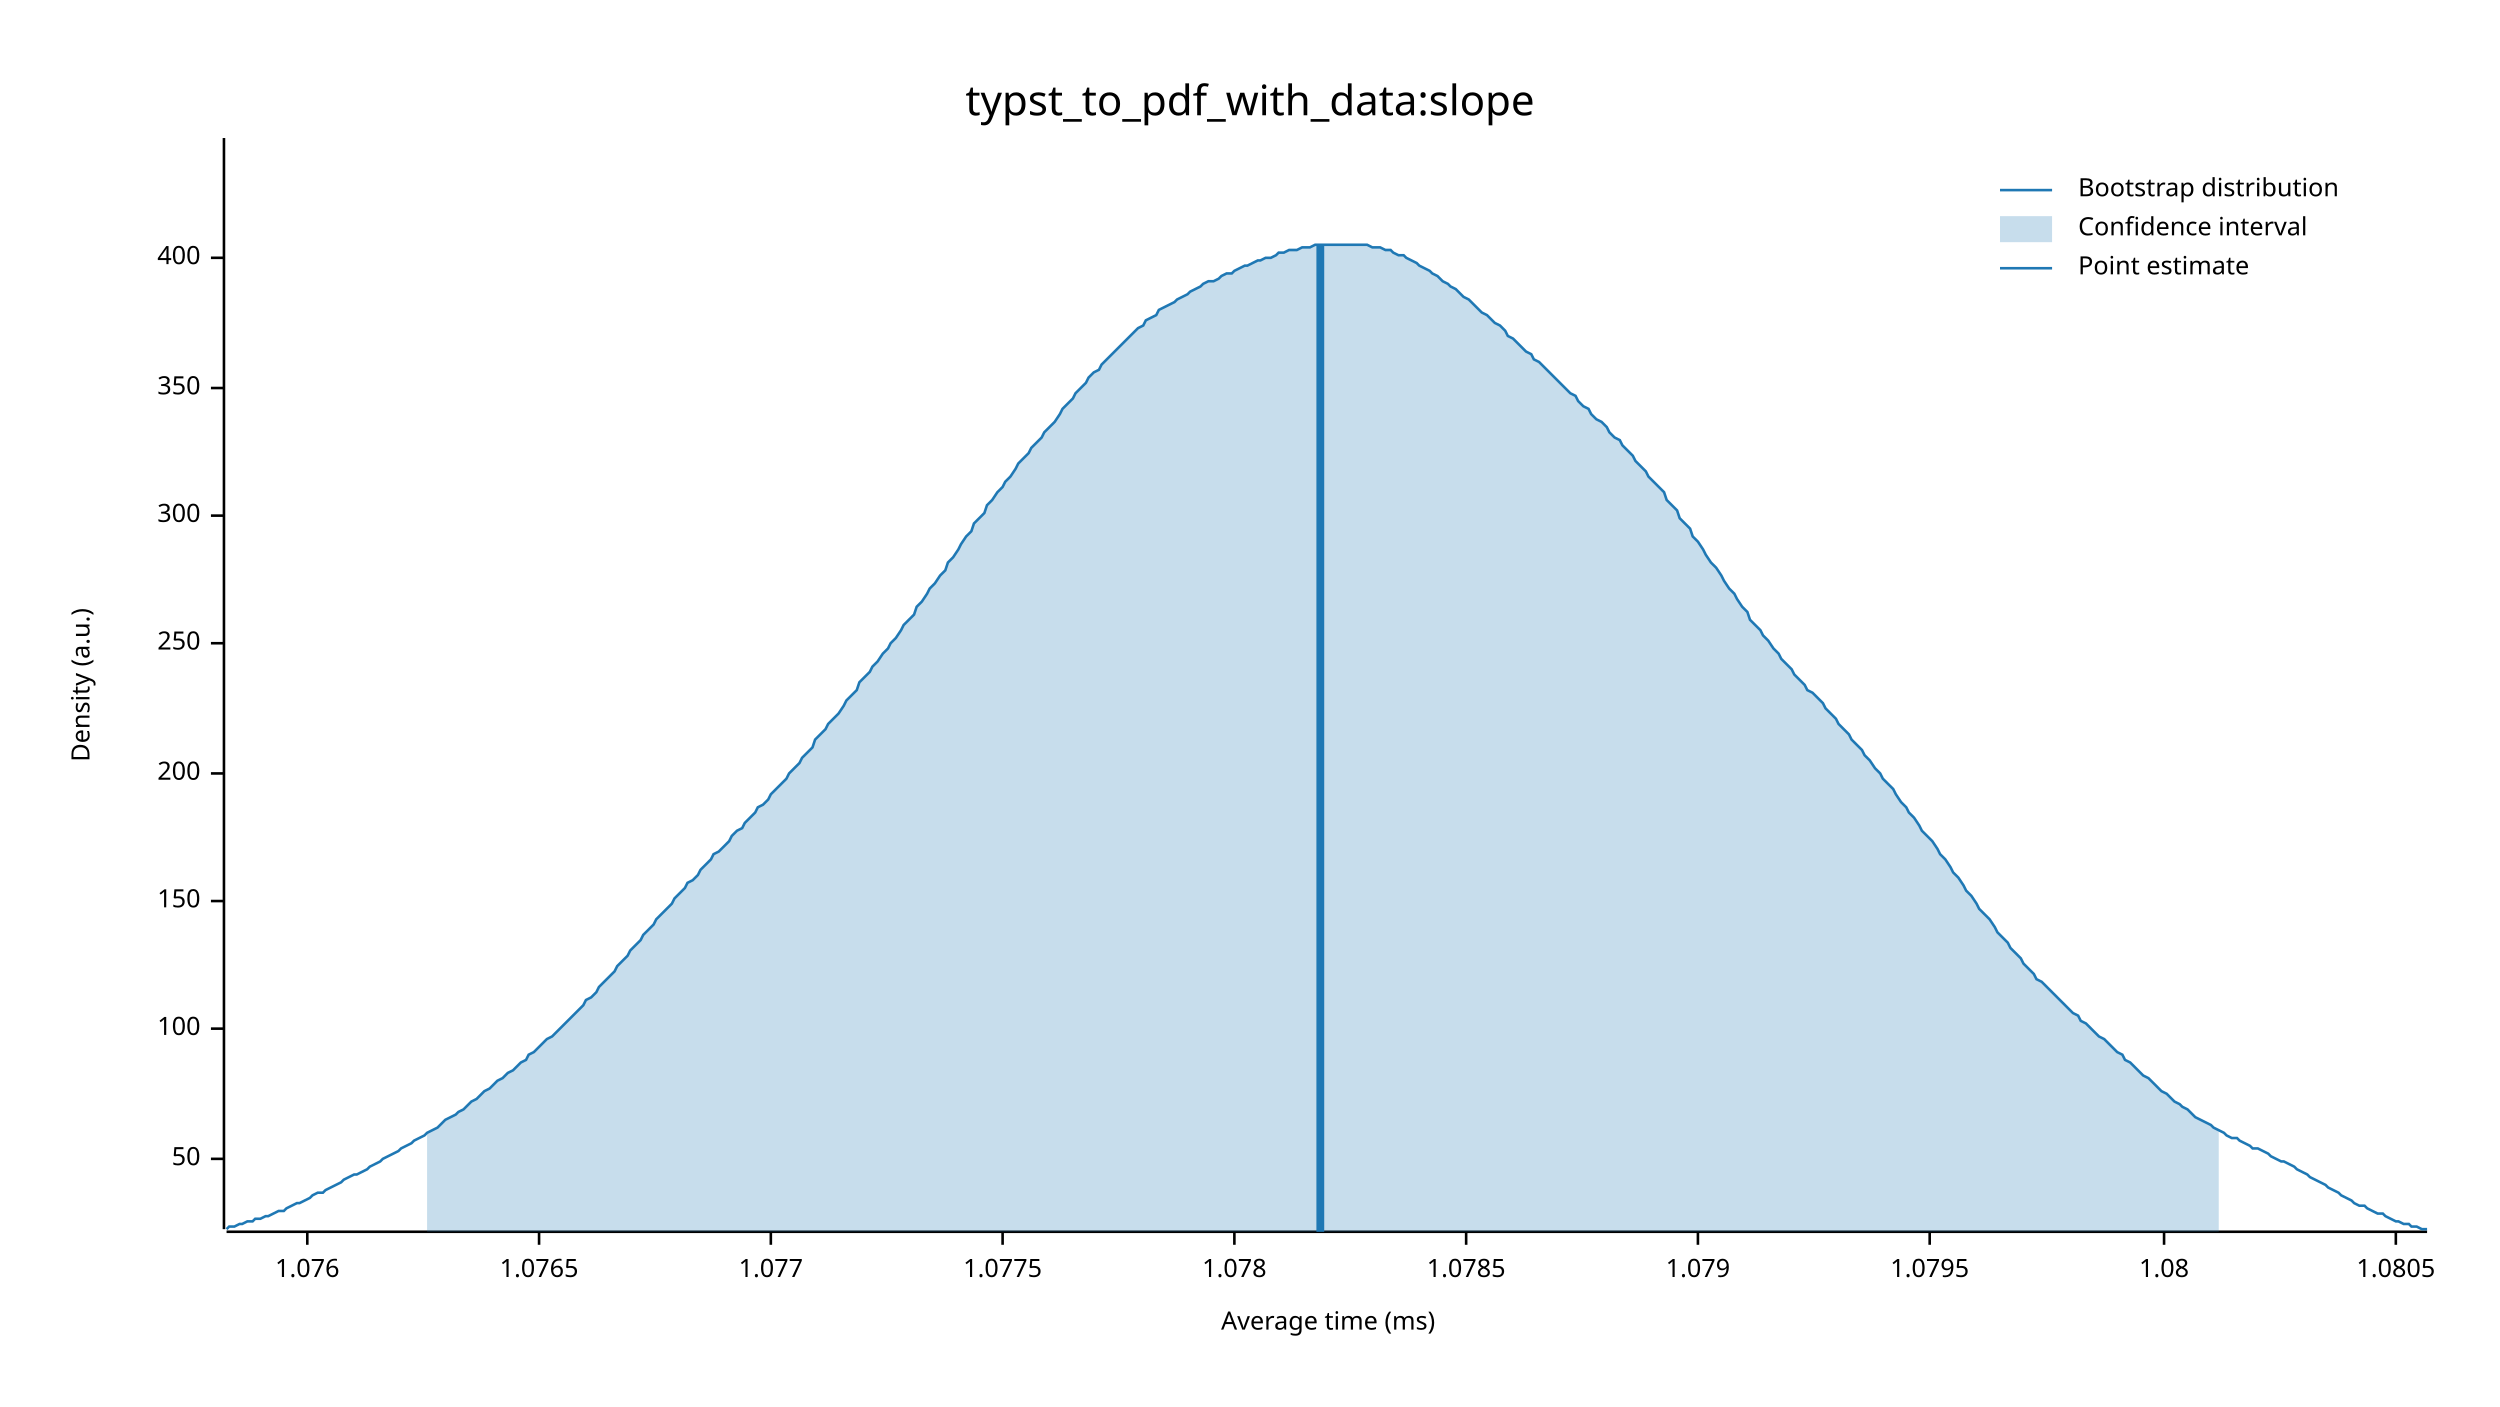
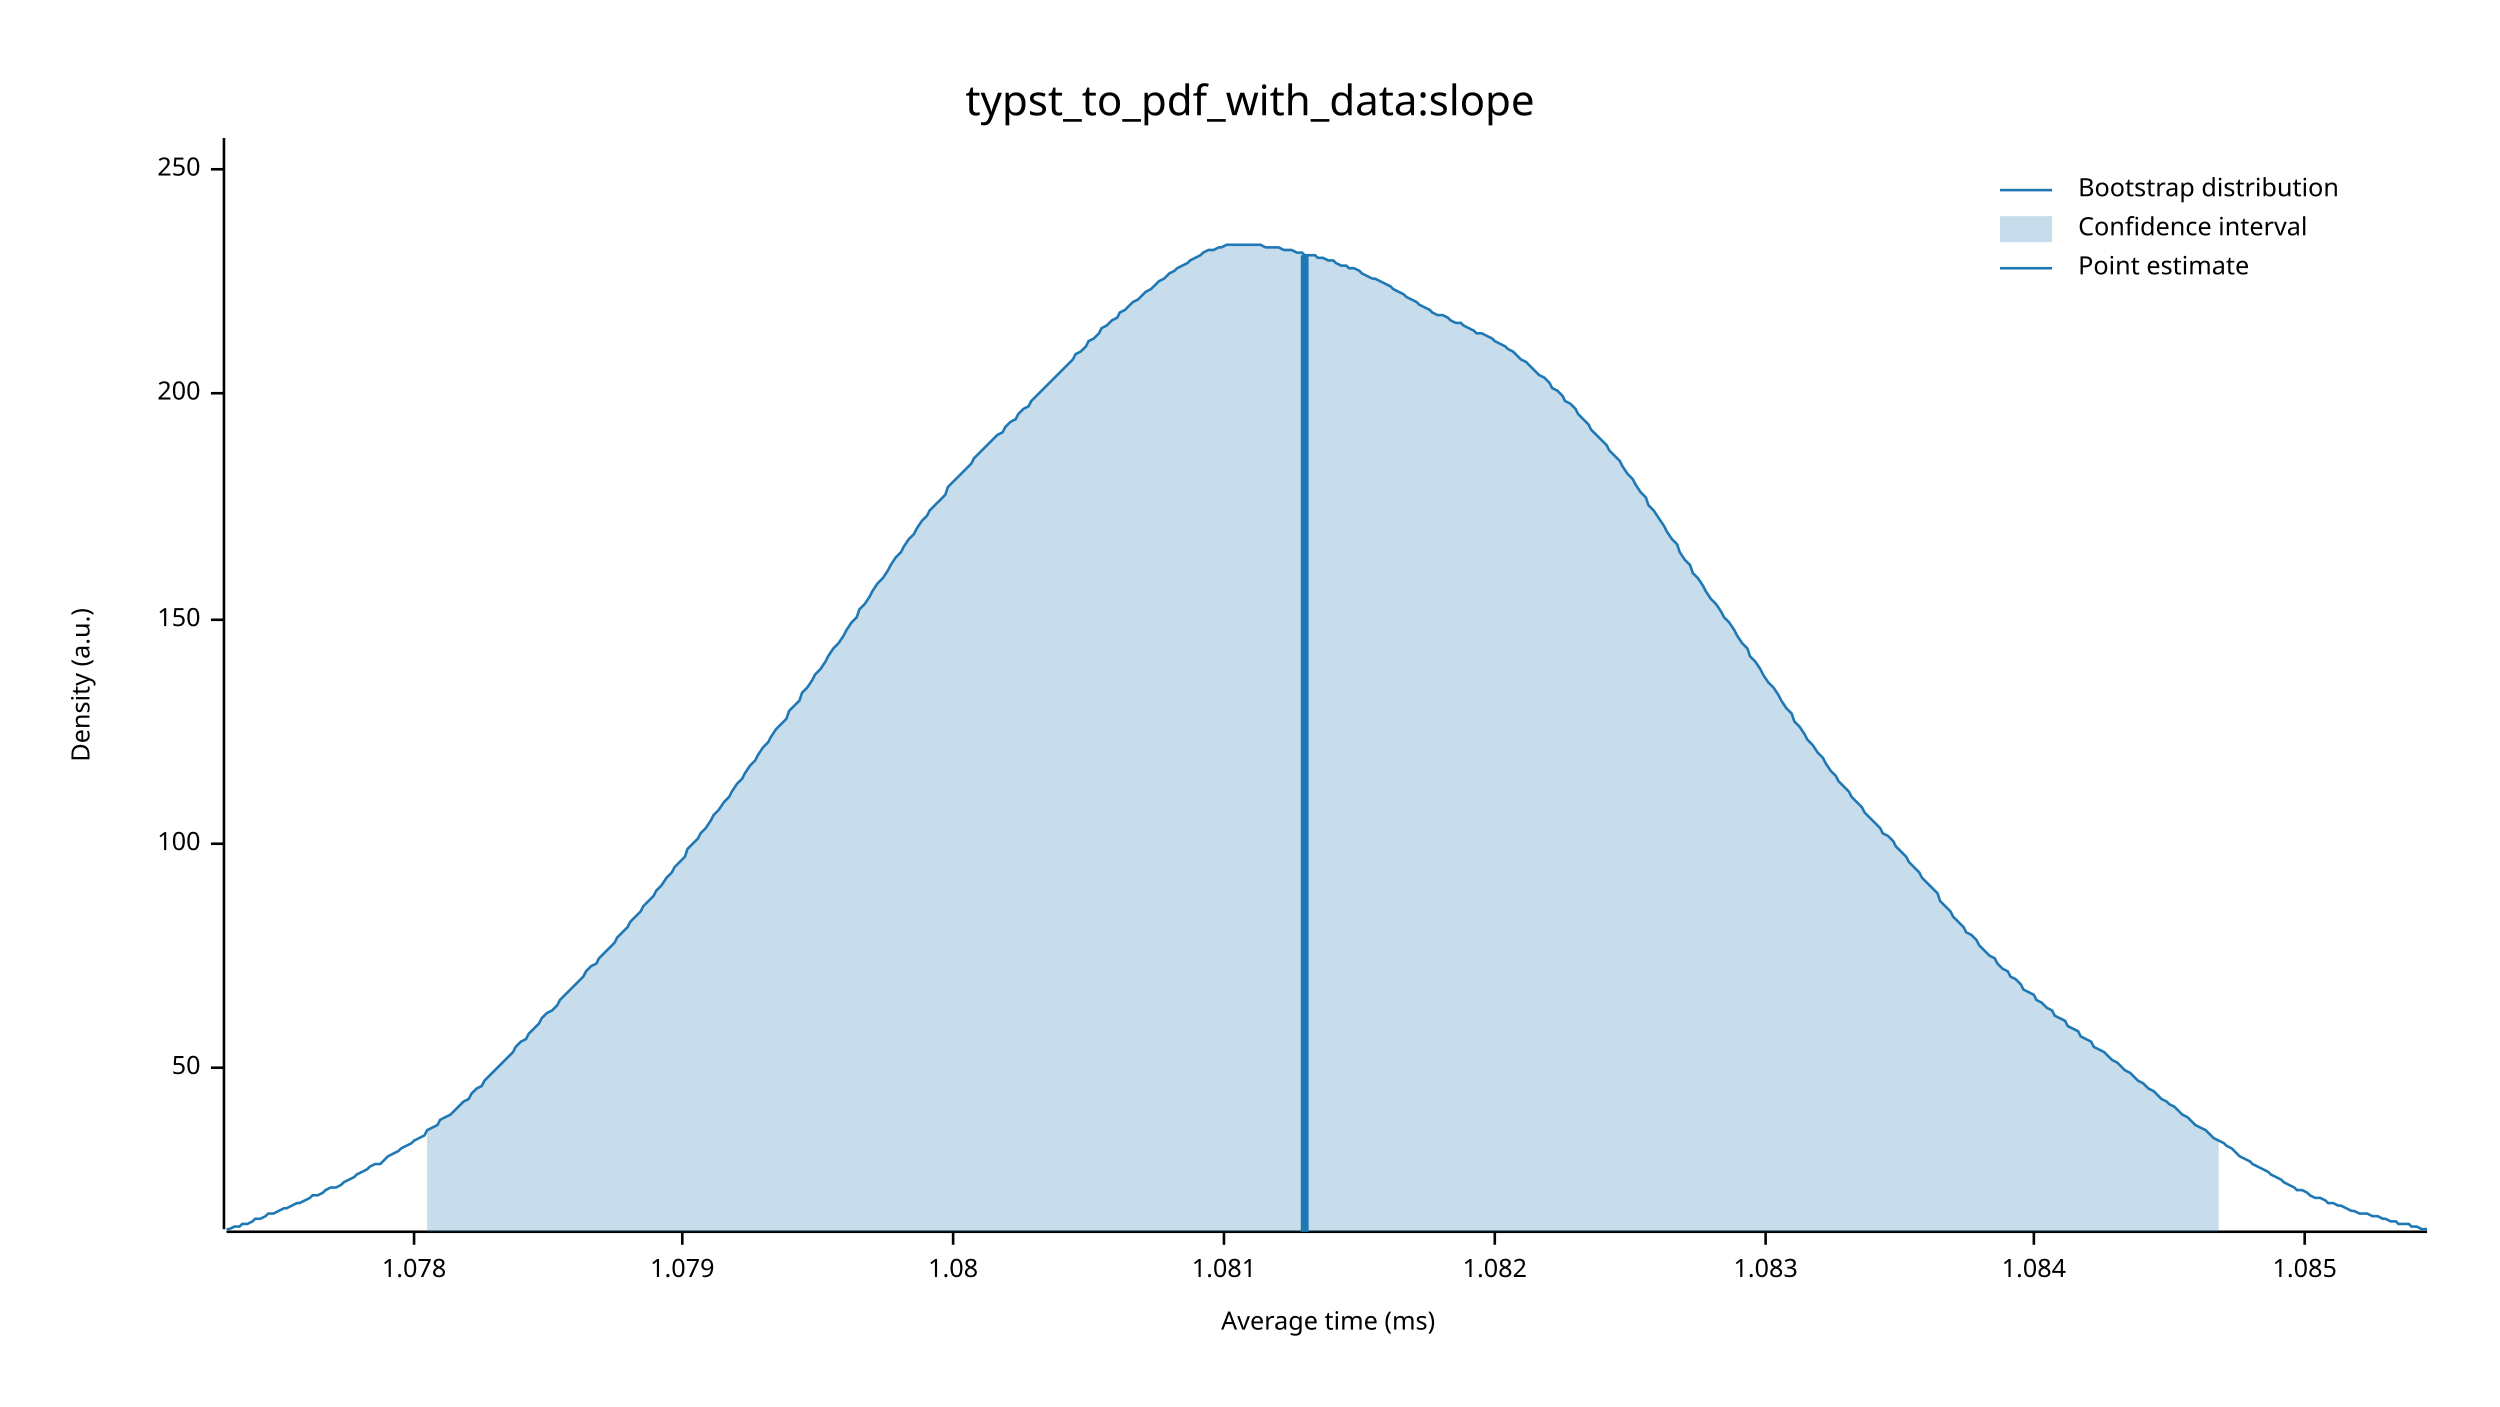
<svg xmlns="http://www.w3.org/2000/svg" width="960" height="540" viewBox="0 0 960 540">
  <text x="480" y="32" dy="0.76em" text-anchor="middle" font-family="sans-serif" font-size="16.129" opacity="1" fill="#000000">
typst_to_pdf_with_data:slope
</text>
  <text x="27" y="263" dy="0.76em" text-anchor="middle" font-family="sans-serif" font-size="9.677" opacity="1" fill="#000000" transform="rotate(270, 27, 263)">
Density (a.u.)
</text>
  <text x="510" y="513" dy="-0.5ex" text-anchor="middle" font-family="sans-serif" font-size="9.677" opacity="1" fill="#000000">
Average time (ms)
</text>
  <polyline fill="none" opacity="1" stroke="#000000" stroke-width="1" points="86,53 86,472 " />
-   <text x="77" y="445" dy="0.5ex" text-anchor="end" font-family="sans-serif" font-size="9.677" opacity="1" fill="#000000">
+   <text x="77" y="410" dy="0.5ex" text-anchor="end" font-family="sans-serif" font-size="9.677" opacity="1" fill="#000000">
50
</text>
-   <polyline fill="none" opacity="1" stroke="#000000" stroke-width="1" points="81,445 86,445 " />
-   <text x="77" y="395" dy="0.5ex" text-anchor="end" font-family="sans-serif" font-size="9.677" opacity="1" fill="#000000">
+   <polyline fill="none" opacity="1" stroke="#000000" stroke-width="1" points="81,410 86,410 " />
+   <text x="77" y="324" dy="0.5ex" text-anchor="end" font-family="sans-serif" font-size="9.677" opacity="1" fill="#000000">
100
</text>
-   <polyline fill="none" opacity="1" stroke="#000000" stroke-width="1" points="81,395 86,395 " />
-   <text x="77" y="346" dy="0.5ex" text-anchor="end" font-family="sans-serif" font-size="9.677" opacity="1" fill="#000000">
+   <polyline fill="none" opacity="1" stroke="#000000" stroke-width="1" points="81,324 86,324 " />
+   <text x="77" y="238" dy="0.5ex" text-anchor="end" font-family="sans-serif" font-size="9.677" opacity="1" fill="#000000">
150
</text>
-   <polyline fill="none" opacity="1" stroke="#000000" stroke-width="1" points="81,346 86,346 " />
-   <text x="77" y="297" dy="0.5ex" text-anchor="end" font-family="sans-serif" font-size="9.677" opacity="1" fill="#000000">
+   <polyline fill="none" opacity="1" stroke="#000000" stroke-width="1" points="81,238 86,238 " />
+   <text x="77" y="151" dy="0.5ex" text-anchor="end" font-family="sans-serif" font-size="9.677" opacity="1" fill="#000000">
200
</text>
-   <polyline fill="none" opacity="1" stroke="#000000" stroke-width="1" points="81,297 86,297 " />
-   <text x="77" y="247" dy="0.5ex" text-anchor="end" font-family="sans-serif" font-size="9.677" opacity="1" fill="#000000">
+   <polyline fill="none" opacity="1" stroke="#000000" stroke-width="1" points="81,151 86,151 " />
+   <text x="77" y="65" dy="0.5ex" text-anchor="end" font-family="sans-serif" font-size="9.677" opacity="1" fill="#000000">
250
</text>
-   <polyline fill="none" opacity="1" stroke="#000000" stroke-width="1" points="81,247 86,247 " />
-   <text x="77" y="198" dy="0.5ex" text-anchor="end" font-family="sans-serif" font-size="9.677" opacity="1" fill="#000000">
- 300
- </text>
-   <polyline fill="none" opacity="1" stroke="#000000" stroke-width="1" points="81,198 86,198 " />
-   <text x="77" y="149" dy="0.5ex" text-anchor="end" font-family="sans-serif" font-size="9.677" opacity="1" fill="#000000">
- 350
- </text>
-   <polyline fill="none" opacity="1" stroke="#000000" stroke-width="1" points="81,149 86,149 " />
-   <text x="77" y="99" dy="0.5ex" text-anchor="end" font-family="sans-serif" font-size="9.677" opacity="1" fill="#000000">
- 400
- </text>
-   <polyline fill="none" opacity="1" stroke="#000000" stroke-width="1" points="81,99 86,99 " />
+   <polyline fill="none" opacity="1" stroke="#000000" stroke-width="1" points="81,65 86,65 " />
  <polyline fill="none" opacity="1" stroke="#000000" stroke-width="1" points="87,473 932,473 " />
-   <text x="118" y="483" dy="0.76em" text-anchor="middle" font-family="sans-serif" font-size="9.677" opacity="1" fill="#000000">
- 1.076
- </text>
-   <polyline fill="none" opacity="1" stroke="#000000" stroke-width="1" points="118,473 118,478 " />
-   <text x="207" y="483" dy="0.76em" text-anchor="middle" font-family="sans-serif" font-size="9.677" opacity="1" fill="#000000">
- 1.0765
- </text>
-   <polyline fill="none" opacity="1" stroke="#000000" stroke-width="1" points="207,473 207,478 " />
-   <text x="296" y="483" dy="0.76em" text-anchor="middle" font-family="sans-serif" font-size="9.677" opacity="1" fill="#000000">
- 1.077
- </text>
-   <polyline fill="none" opacity="1" stroke="#000000" stroke-width="1" points="296,473 296,478 " />
-   <text x="385" y="483" dy="0.76em" text-anchor="middle" font-family="sans-serif" font-size="9.677" opacity="1" fill="#000000">
- 1.0775
- </text>
-   <polyline fill="none" opacity="1" stroke="#000000" stroke-width="1" points="385,473 385,478 " />
-   <text x="474" y="483" dy="0.76em" text-anchor="middle" font-family="sans-serif" font-size="9.677" opacity="1" fill="#000000">
+   <text x="159" y="483" dy="0.76em" text-anchor="middle" font-family="sans-serif" font-size="9.677" opacity="1" fill="#000000">
1.078
</text>
-   <polyline fill="none" opacity="1" stroke="#000000" stroke-width="1" points="474,473 474,478 " />
-   <text x="563" y="483" dy="0.76em" text-anchor="middle" font-family="sans-serif" font-size="9.677" opacity="1" fill="#000000">
- 1.0785
- </text>
-   <polyline fill="none" opacity="1" stroke="#000000" stroke-width="1" points="563,473 563,478 " />
-   <text x="652" y="483" dy="0.76em" text-anchor="middle" font-family="sans-serif" font-size="9.677" opacity="1" fill="#000000">
+   <polyline fill="none" opacity="1" stroke="#000000" stroke-width="1" points="159,473 159,478 " />
+   <text x="262" y="483" dy="0.76em" text-anchor="middle" font-family="sans-serif" font-size="9.677" opacity="1" fill="#000000">
1.079
</text>
-   <polyline fill="none" opacity="1" stroke="#000000" stroke-width="1" points="652,473 652,478 " />
-   <text x="741" y="483" dy="0.76em" text-anchor="middle" font-family="sans-serif" font-size="9.677" opacity="1" fill="#000000">
- 1.0795
- </text>
-   <polyline fill="none" opacity="1" stroke="#000000" stroke-width="1" points="741,473 741,478 " />
-   <text x="831" y="483" dy="0.76em" text-anchor="middle" font-family="sans-serif" font-size="9.677" opacity="1" fill="#000000">
+   <polyline fill="none" opacity="1" stroke="#000000" stroke-width="1" points="262,473 262,478 " />
+   <text x="366" y="483" dy="0.76em" text-anchor="middle" font-family="sans-serif" font-size="9.677" opacity="1" fill="#000000">
1.08
</text>
-   <polyline fill="none" opacity="1" stroke="#000000" stroke-width="1" points="831,473 831,478 " />
-   <text x="920" y="483" dy="0.76em" text-anchor="middle" font-family="sans-serif" font-size="9.677" opacity="1" fill="#000000">
- 1.0805
+   <polyline fill="none" opacity="1" stroke="#000000" stroke-width="1" points="366,473 366,478 " />
+   <text x="470" y="483" dy="0.76em" text-anchor="middle" font-family="sans-serif" font-size="9.677" opacity="1" fill="#000000">
+ 1.081
</text>
-   <polyline fill="none" opacity="1" stroke="#000000" stroke-width="1" points="920,473 920,478 " />
-   <polyline fill="none" opacity="1" stroke="#1F78B4" stroke-width="1" points="87,472 88,471 90,471 92,470 93,470 95,469 97,469 98,468 100,468 102,467 103,467 105,466 107,465 109,465 110,464 112,463 114,462 115,462 117,461 119,460 120,459 122,458 124,458 125,457 127,456 129,455 131,454 132,453 134,452 136,451 137,451 139,450 141,449 142,448 144,447 146,446 147,445 149,444 151,443 153,442 154,441 156,440 158,439 159,438 161,437 163,436 164,435 166,434 168,433 169,432 171,430 173,429 175,428 176,427 178,426 180,424 181,423 183,422 185,420 186,419 188,418 190,416 191,415 193,414 195,412 197,411 198,410 200,408 202,407 203,405 205,404 207,402 208,401 210,399 212,398 214,396 215,395 217,393 219,391 220,390 222,388 224,386 225,384 227,383 229,381 230,379 232,377 234,375 236,373 237,371 239,369 241,367 242,365 244,363 246,361 247,359 249,357 251,355 252,353 254,351 256,349 258,347 259,345 261,343 263,341 264,339 266,338 268,336 269,334 271,332 273,330 274,328 276,327 278,325 280,323 281,321 283,319 285,318 286,316 288,314 290,312 291,310 293,309 295,307 296,305 298,303 300,301 302,299 303,297 305,295 307,293 308,291 310,289 312,287 313,284 315,282 317,280 318,278 320,276 322,274 324,271 325,269 327,267 329,265 330,262 332,260 334,258 335,256 337,254 339,251 341,249 342,247 344,245 346,242 347,240 349,238 351,236 352,233 354,231 356,228 357,226 359,224 361,221 363,219 364,216 366,214 368,211 369,209 371,206 373,204 374,201 376,199 378,197 379,194 381,192 383,189 385,187 386,185 388,183 390,180 391,178 393,176 395,174 396,172 398,170 400,168 401,166 403,164 405,162 407,159 408,157 410,155 412,153 413,151 415,149 417,147 418,145 420,143 422,142 423,140 425,138 427,136 429,134 430,133 432,131 434,129 435,128 437,126 439,125 440,123 442,122 444,121 445,119 447,118 449,117 451,116 452,115 454,114 456,113 457,112 459,111 461,110 462,109 464,108 466,108 468,107 469,106 471,105 473,105 474,104 476,103 478,102 479,102 481,101 483,100 484,100 486,99 488,99 490,98 491,97 493,97 495,96 496,96 498,96 500,95 501,95 503,95 505,94 506,94 508,94 510,94 512,94 513,94 515,94 517,94 518,94 520,94 522,94 523,94 525,94 527,95 528,95 530,95 532,96 534,96 535,97 537,98 539,98 540,99 542,100 544,101 545,102 547,103 549,104 550,105 552,106 554,108 556,109 557,110 559,111 561,113 562,114 564,115 566,117 567,118 569,120 571,121 573,123 574,124 576,125 578,127 579,129 581,130 583,132 584,133 586,135 588,136 589,138 591,139 593,141 595,143 596,144 598,146 600,148 601,149 603,151 605,152 606,154 608,156 610,157 611,159 613,161 615,162 617,164 618,166 620,168 622,169 623,171 625,173 627,175 628,177 630,179 632,181 633,183 635,185 637,187 639,189 640,192 642,194 644,196 645,199 647,201 649,203 650,206 652,208 654,211 655,213 657,216 659,218 661,221 662,223 664,226 666,228 667,230 669,233 671,235 672,238 674,240 676,242 677,244 679,246 681,249 683,251 684,253 686,255 688,257 689,259 691,261 693,263 694,265 696,266 698,268 700,270 701,272 703,274 705,276 706,278 708,280 710,282 711,284 713,286 715,288 716,290 718,292 720,295 722,297 723,299 725,301 727,303 728,305 730,308 732,310 733,312 735,314 737,317 738,319 740,321 742,323 744,326 745,328 747,330 749,333 750,335 752,337 754,340 755,342 757,344 759,347 760,349 762,351 764,353 766,356 767,358 769,360 771,362 772,364 774,366 776,368 777,370 779,372 781,374 782,376 784,377 786,379 788,381 789,382 791,384 793,386 794,387 796,389 798,390 799,392 801,393 803,395 804,396 806,398 808,399 810,401 811,402 813,404 815,405 816,407 818,408 820,410 821,411 823,413 825,414 827,416 828,417 830,419 832,420 833,421 835,423 837,424 838,425 840,426 842,428 843,429 845,430 847,431 849,432 850,433 852,434 854,435 855,436 857,437 859,437 860,438 862,439 864,440 865,441 867,441 869,442 871,443 872,444 874,445 876,446 877,446 879,447 881,448 882,449 884,450 886,451 887,452 889,453 891,454 893,455 894,456 896,457 898,458 899,459 901,460 903,461 904,462 906,463 908,463 909,464 911,465 913,466 915,466 916,467 918,468 920,469 921,469 923,470 925,470 926,471 928,471 930,472 932,472 " />
-   <polygon opacity="0.25" fill="#1F78B4" points="164,435 166,434 168,433 169,432 171,430 173,429 175,428 176,427 178,426 180,424 181,423 183,422 185,420 186,419 188,418 190,416 191,415 193,414 195,412 197,411 198,410 200,408 202,407 203,405 205,404 207,402 208,401 210,399 212,398 214,396 215,395 217,393 219,391 220,390 222,388 224,386 225,384 227,383 229,381 230,379 232,377 234,375 236,373 237,371 239,369 241,367 242,365 244,363 246,361 247,359 249,357 251,355 252,353 254,351 256,349 258,347 259,345 261,343 263,341 264,339 266,338 268,336 269,334 271,332 273,330 274,328 276,327 278,325 280,323 281,321 283,319 285,318 286,316 288,314 290,312 291,310 293,309 295,307 296,305 298,303 300,301 302,299 303,297 305,295 307,293 308,291 310,289 312,287 313,284 315,282 317,280 318,278 320,276 322,274 324,271 325,269 327,267 329,265 330,262 332,260 334,258 335,256 337,254 339,251 341,249 342,247 344,245 346,242 347,240 349,238 351,236 352,233 354,231 356,228 357,226 359,224 361,221 363,219 364,216 366,214 368,211 369,209 371,206 373,204 374,201 376,199 378,197 379,194 381,192 383,189 385,187 386,185 388,183 390,180 391,178 393,176 395,174 396,172 398,170 400,168 401,166 403,164 405,162 407,159 408,157 410,155 412,153 413,151 415,149 417,147 418,145 420,143 422,142 423,140 425,138 427,136 429,134 430,133 432,131 434,129 435,128 437,126 439,125 440,123 442,122 444,121 445,119 447,118 449,117 451,116 452,115 454,114 456,113 457,112 459,111 461,110 462,109 464,108 466,108 468,107 469,106 471,105 473,105 474,104 476,103 478,102 479,102 481,101 483,100 484,100 486,99 488,99 490,98 491,97 493,97 495,96 496,96 498,96 500,95 501,95 503,95 505,94 506,94 508,94 510,94 512,94 513,94 515,94 517,94 518,94 520,94 522,94 523,94 525,94 527,95 528,95 530,95 532,96 534,96 535,97 537,98 539,98 540,99 542,100 544,101 545,102 547,103 549,104 550,105 552,106 554,108 556,109 557,110 559,111 561,113 562,114 564,115 566,117 567,118 569,120 571,121 573,123 574,124 576,125 578,127 579,129 581,130 583,132 584,133 586,135 588,136 589,138 591,139 593,141 595,143 596,144 598,146 600,148 601,149 603,151 605,152 606,154 608,156 610,157 611,159 613,161 615,162 617,164 618,166 620,168 622,169 623,171 625,173 627,175 628,177 630,179 632,181 633,183 635,185 637,187 639,189 640,192 642,194 644,196 645,199 647,201 649,203 650,206 652,208 654,211 655,213 657,216 659,218 661,221 662,223 664,226 666,228 667,230 669,233 671,235 672,238 674,240 676,242 677,244 679,246 681,249 683,251 684,253 686,255 688,257 689,259 691,261 693,263 694,265 696,266 698,268 700,270 701,272 703,274 705,276 706,278 708,280 710,282 711,284 713,286 715,288 716,290 718,292 720,295 722,297 723,299 725,301 727,303 728,305 730,308 732,310 733,312 735,314 737,317 738,319 740,321 742,323 744,326 745,328 747,330 749,333 750,335 752,337 754,340 755,342 757,344 759,347 760,349 762,351 764,353 766,356 767,358 769,360 771,362 772,364 774,366 776,368 777,370 779,372 781,374 782,376 784,377 786,379 788,381 789,382 791,384 793,386 794,387 796,389 798,390 799,392 801,393 803,395 804,396 806,398 808,399 810,401 811,402 813,404 815,405 816,407 818,408 820,410 821,411 823,413 825,414 827,416 828,417 830,419 832,420 833,421 835,423 837,424 838,425 840,426 842,428 843,429 845,430 847,431 849,432 850,433 852,434 852,473 164,473 " />
-   <polyline fill="none" opacity="1" stroke="#1F78B4" stroke-width="3" points="507,473 507,94 " />
+   <polyline fill="none" opacity="1" stroke="#000000" stroke-width="1" points="470,473 470,478 " />
+   <text x="574" y="483" dy="0.76em" text-anchor="middle" font-family="sans-serif" font-size="9.677" opacity="1" fill="#000000">
+ 1.082
+ </text>
+   <polyline fill="none" opacity="1" stroke="#000000" stroke-width="1" points="574,473 574,478 " />
+   <text x="678" y="483" dy="0.76em" text-anchor="middle" font-family="sans-serif" font-size="9.677" opacity="1" fill="#000000">
+ 1.083
+ </text>
+   <polyline fill="none" opacity="1" stroke="#000000" stroke-width="1" points="678,473 678,478 " />
+   <text x="781" y="483" dy="0.76em" text-anchor="middle" font-family="sans-serif" font-size="9.677" opacity="1" fill="#000000">
+ 1.084
+ </text>
+   <polyline fill="none" opacity="1" stroke="#000000" stroke-width="1" points="781,473 781,478 " />
+   <text x="885" y="483" dy="0.76em" text-anchor="middle" font-family="sans-serif" font-size="9.677" opacity="1" fill="#000000">
+ 1.085
+ </text>
+   <polyline fill="none" opacity="1" stroke="#000000" stroke-width="1" points="885,473 885,478 " />
+   <polyline fill="none" opacity="1" stroke="#1F78B4" stroke-width="1" points="87,472 88,472 90,471 92,471 93,470 95,470 97,469 98,468 100,468 102,467 103,466 105,466 107,465 109,464 110,464 112,463 114,462 115,462 117,461 119,460 120,459 122,459 124,458 125,457 127,456 129,456 131,455 132,454 134,453 136,452 137,451 139,450 141,449 142,448 144,447 146,447 147,446 149,444 151,443 153,442 154,441 156,440 158,439 159,438 161,437 163,436 164,434 166,433 168,432 169,430 171,429 173,428 175,426 176,425 178,423 180,422 181,420 183,418 185,417 186,415 188,413 190,411 191,410 193,408 195,406 197,404 198,402 200,400 202,399 203,397 205,395 207,393 208,391 210,389 212,388 214,386 215,384 217,382 219,380 220,379 222,377 224,375 225,373 227,371 229,370 230,368 232,366 234,364 236,362 237,360 239,358 241,356 242,354 244,352 246,350 247,348 249,346 251,344 252,342 254,340 256,337 258,335 259,333 261,331 263,329 264,326 266,324 268,322 269,320 271,318 273,315 274,313 276,311 278,308 280,306 281,304 283,301 285,299 286,297 288,294 290,292 291,290 293,287 295,285 296,283 298,280 300,278 302,276 303,273 305,271 307,269 308,266 310,264 312,261 313,259 315,257 317,254 318,252 320,249 322,247 324,244 325,242 327,239 329,237 330,234 332,232 334,229 335,227 337,224 339,222 341,219 342,217 344,214 346,212 347,210 349,207 351,205 352,203 354,200 356,198 357,196 359,194 361,192 363,190 364,187 366,185 368,183 369,182 371,180 373,178 374,176 376,174 378,172 379,171 381,169 383,167 385,166 386,164 388,162 390,161 391,159 393,157 395,156 396,154 398,152 400,150 401,149 403,147 405,145 407,143 408,142 410,140 412,138 413,136 415,135 417,133 418,131 420,130 422,128 423,126 425,125 427,123 429,122 430,120 432,119 434,117 435,116 437,115 439,113 440,112 442,111 444,109 445,108 447,107 449,105 451,104 452,103 454,102 456,101 457,100 459,99 461,98 462,97 464,96 466,96 468,95 469,95 471,94 473,94 474,94 476,94 478,94 479,94 481,94 483,94 484,94 486,95 488,95 490,95 491,95 493,96 495,96 496,96 498,97 500,97 501,98 503,98 505,98 506,99 508,99 510,100 512,100 513,101 515,102 517,102 518,103 520,103 522,104 523,105 525,106 527,107 528,107 530,108 532,109 534,110 535,111 537,112 539,113 540,114 542,115 544,116 545,117 547,118 549,119 550,120 552,121 554,121 556,122 557,123 559,124 561,124 562,125 564,126 566,127 567,128 569,128 571,129 573,130 574,131 576,132 578,133 579,134 581,135 583,137 584,138 586,139 588,141 589,142 591,144 593,145 595,147 596,149 598,150 600,152 601,154 603,155 605,157 606,159 608,161 610,163 611,165 613,167 615,169 617,171 618,173 620,175 622,177 623,179 625,182 627,184 628,186 630,189 632,191 633,194 635,196 637,199 639,202 640,204 642,207 644,209 645,212 647,215 649,217 650,220 652,222 654,225 655,227 657,230 659,232 661,235 662,237 664,239 666,242 667,244 669,247 671,249 672,252 674,254 676,257 677,259 679,262 681,264 683,267 684,269 686,272 688,274 689,277 691,279 693,282 694,284 696,286 698,289 700,291 701,293 703,296 705,298 706,300 708,302 710,304 711,306 713,308 715,310 716,312 718,314 720,316 722,318 723,320 725,321 727,323 728,325 730,327 732,329 733,331 735,333 737,335 738,337 740,339 742,341 744,343 745,346 747,348 749,350 750,352 752,354 754,356 755,358 757,359 759,361 760,363 762,365 764,367 766,368 767,370 769,372 771,373 772,375 774,376 776,378 777,380 779,381 781,382 782,384 784,385 786,387 788,388 789,390 791,391 793,392 794,394 796,395 798,396 799,398 801,399 803,400 804,402 806,403 808,404 810,406 811,407 813,408 815,410 816,411 818,412 820,414 821,415 823,416 825,418 827,419 828,420 830,422 832,423 833,424 835,425 837,427 838,428 840,429 842,431 843,432 845,433 847,434 849,436 850,437 852,438 854,439 855,440 857,441 859,443 860,444 862,445 864,446 865,447 867,448 869,449 871,450 872,451 874,452 876,453 877,454 879,455 881,456 882,457 884,457 886,458 887,459 889,460 891,460 893,461 894,462 896,462 898,463 899,463 901,464 903,465 904,465 906,466 908,466 909,466 911,467 913,467 915,468 916,468 918,469 920,469 921,470 923,470 925,470 926,471 928,471 930,472 932,472 " />
+   <polygon opacity="0.25" fill="#1F78B4" points="164,434 166,433 168,432 169,430 171,429 173,428 175,426 176,425 178,423 180,422 181,420 183,418 185,417 186,415 188,413 190,411 191,410 193,408 195,406 197,404 198,402 200,400 202,399 203,397 205,395 207,393 208,391 210,389 212,388 214,386 215,384 217,382 219,380 220,379 222,377 224,375 225,373 227,371 229,370 230,368 232,366 234,364 236,362 237,360 239,358 241,356 242,354 244,352 246,350 247,348 249,346 251,344 252,342 254,340 256,337 258,335 259,333 261,331 263,329 264,326 266,324 268,322 269,320 271,318 273,315 274,313 276,311 278,308 280,306 281,304 283,301 285,299 286,297 288,294 290,292 291,290 293,287 295,285 296,283 298,280 300,278 302,276 303,273 305,271 307,269 308,266 310,264 312,261 313,259 315,257 317,254 318,252 320,249 322,247 324,244 325,242 327,239 329,237 330,234 332,232 334,229 335,227 337,224 339,222 341,219 342,217 344,214 346,212 347,210 349,207 351,205 352,203 354,200 356,198 357,196 359,194 361,192 363,190 364,187 366,185 368,183 369,182 371,180 373,178 374,176 376,174 378,172 379,171 381,169 383,167 385,166 386,164 388,162 390,161 391,159 393,157 395,156 396,154 398,152 400,150 401,149 403,147 405,145 407,143 408,142 410,140 412,138 413,136 415,135 417,133 418,131 420,130 422,128 423,126 425,125 427,123 429,122 430,120 432,119 434,117 435,116 437,115 439,113 440,112 442,111 444,109 445,108 447,107 449,105 451,104 452,103 454,102 456,101 457,100 459,99 461,98 462,97 464,96 466,96 468,95 469,95 471,94 473,94 474,94 476,94 478,94 479,94 481,94 483,94 484,94 486,95 488,95 490,95 491,95 493,96 495,96 496,96 498,97 500,97 501,98 503,98 505,98 506,99 508,99 510,100 512,100 513,101 515,102 517,102 518,103 520,103 522,104 523,105 525,106 527,107 528,107 530,108 532,109 534,110 535,111 537,112 539,113 540,114 542,115 544,116 545,117 547,118 549,119 550,120 552,121 554,121 556,122 557,123 559,124 561,124 562,125 564,126 566,127 567,128 569,128 571,129 573,130 574,131 576,132 578,133 579,134 581,135 583,137 584,138 586,139 588,141 589,142 591,144 593,145 595,147 596,149 598,150 600,152 601,154 603,155 605,157 606,159 608,161 610,163 611,165 613,167 615,169 617,171 618,173 620,175 622,177 623,179 625,182 627,184 628,186 630,189 632,191 633,194 635,196 637,199 639,202 640,204 642,207 644,209 645,212 647,215 649,217 650,220 652,222 654,225 655,227 657,230 659,232 661,235 662,237 664,239 666,242 667,244 669,247 671,249 672,252 674,254 676,257 677,259 679,262 681,264 683,267 684,269 686,272 688,274 689,277 691,279 693,282 694,284 696,286 698,289 700,291 701,293 703,296 705,298 706,300 708,302 710,304 711,306 713,308 715,310 716,312 718,314 720,316 722,318 723,320 725,321 727,323 728,325 730,327 732,329 733,331 735,333 737,335 738,337 740,339 742,341 744,343 745,346 747,348 749,350 750,352 752,354 754,356 755,358 757,359 759,361 760,363 762,365 764,367 766,368 767,370 769,372 771,373 772,375 774,376 776,378 777,380 779,381 781,382 782,384 784,385 786,387 788,388 789,390 791,391 793,392 794,394 796,395 798,396 799,398 801,399 803,400 804,402 806,403 808,404 810,406 811,407 813,408 815,410 816,411 818,412 820,414 821,415 823,416 825,418 827,419 828,420 830,422 832,423 833,424 835,425 837,427 838,428 840,429 842,431 843,432 845,433 847,434 849,436 850,437 852,438 852,473 164,473 " />
+   <polyline fill="none" opacity="1" stroke="#1F78B4" stroke-width="3" points="501,473 501,98 " />
  <text x="798" y="68" dy="0.76em" text-anchor="start" font-family="sans-serif" font-size="9.677" opacity="1" fill="#000000">
Bootstrap distribution
</text>
  <text x="798" y="83" dy="0.76em" text-anchor="start" font-family="sans-serif" font-size="9.677" opacity="1" fill="#000000">
Confidence interval
</text>
  <text x="798" y="98" dy="0.76em" text-anchor="start" font-family="sans-serif" font-size="9.677" opacity="1" fill="#000000">
Point estimate
</text>
  <polyline fill="none" opacity="1" stroke="#1F78B4" stroke-width="1" points="768,73 788,73 " />
  <rect x="768" y="83" width="20" height="10" opacity="0.25" fill="#1F78B4" stroke="none" />
  <polyline fill="none" opacity="1" stroke="#1F78B4" stroke-width="1" points="768,103 788,103 " />
</svg>
